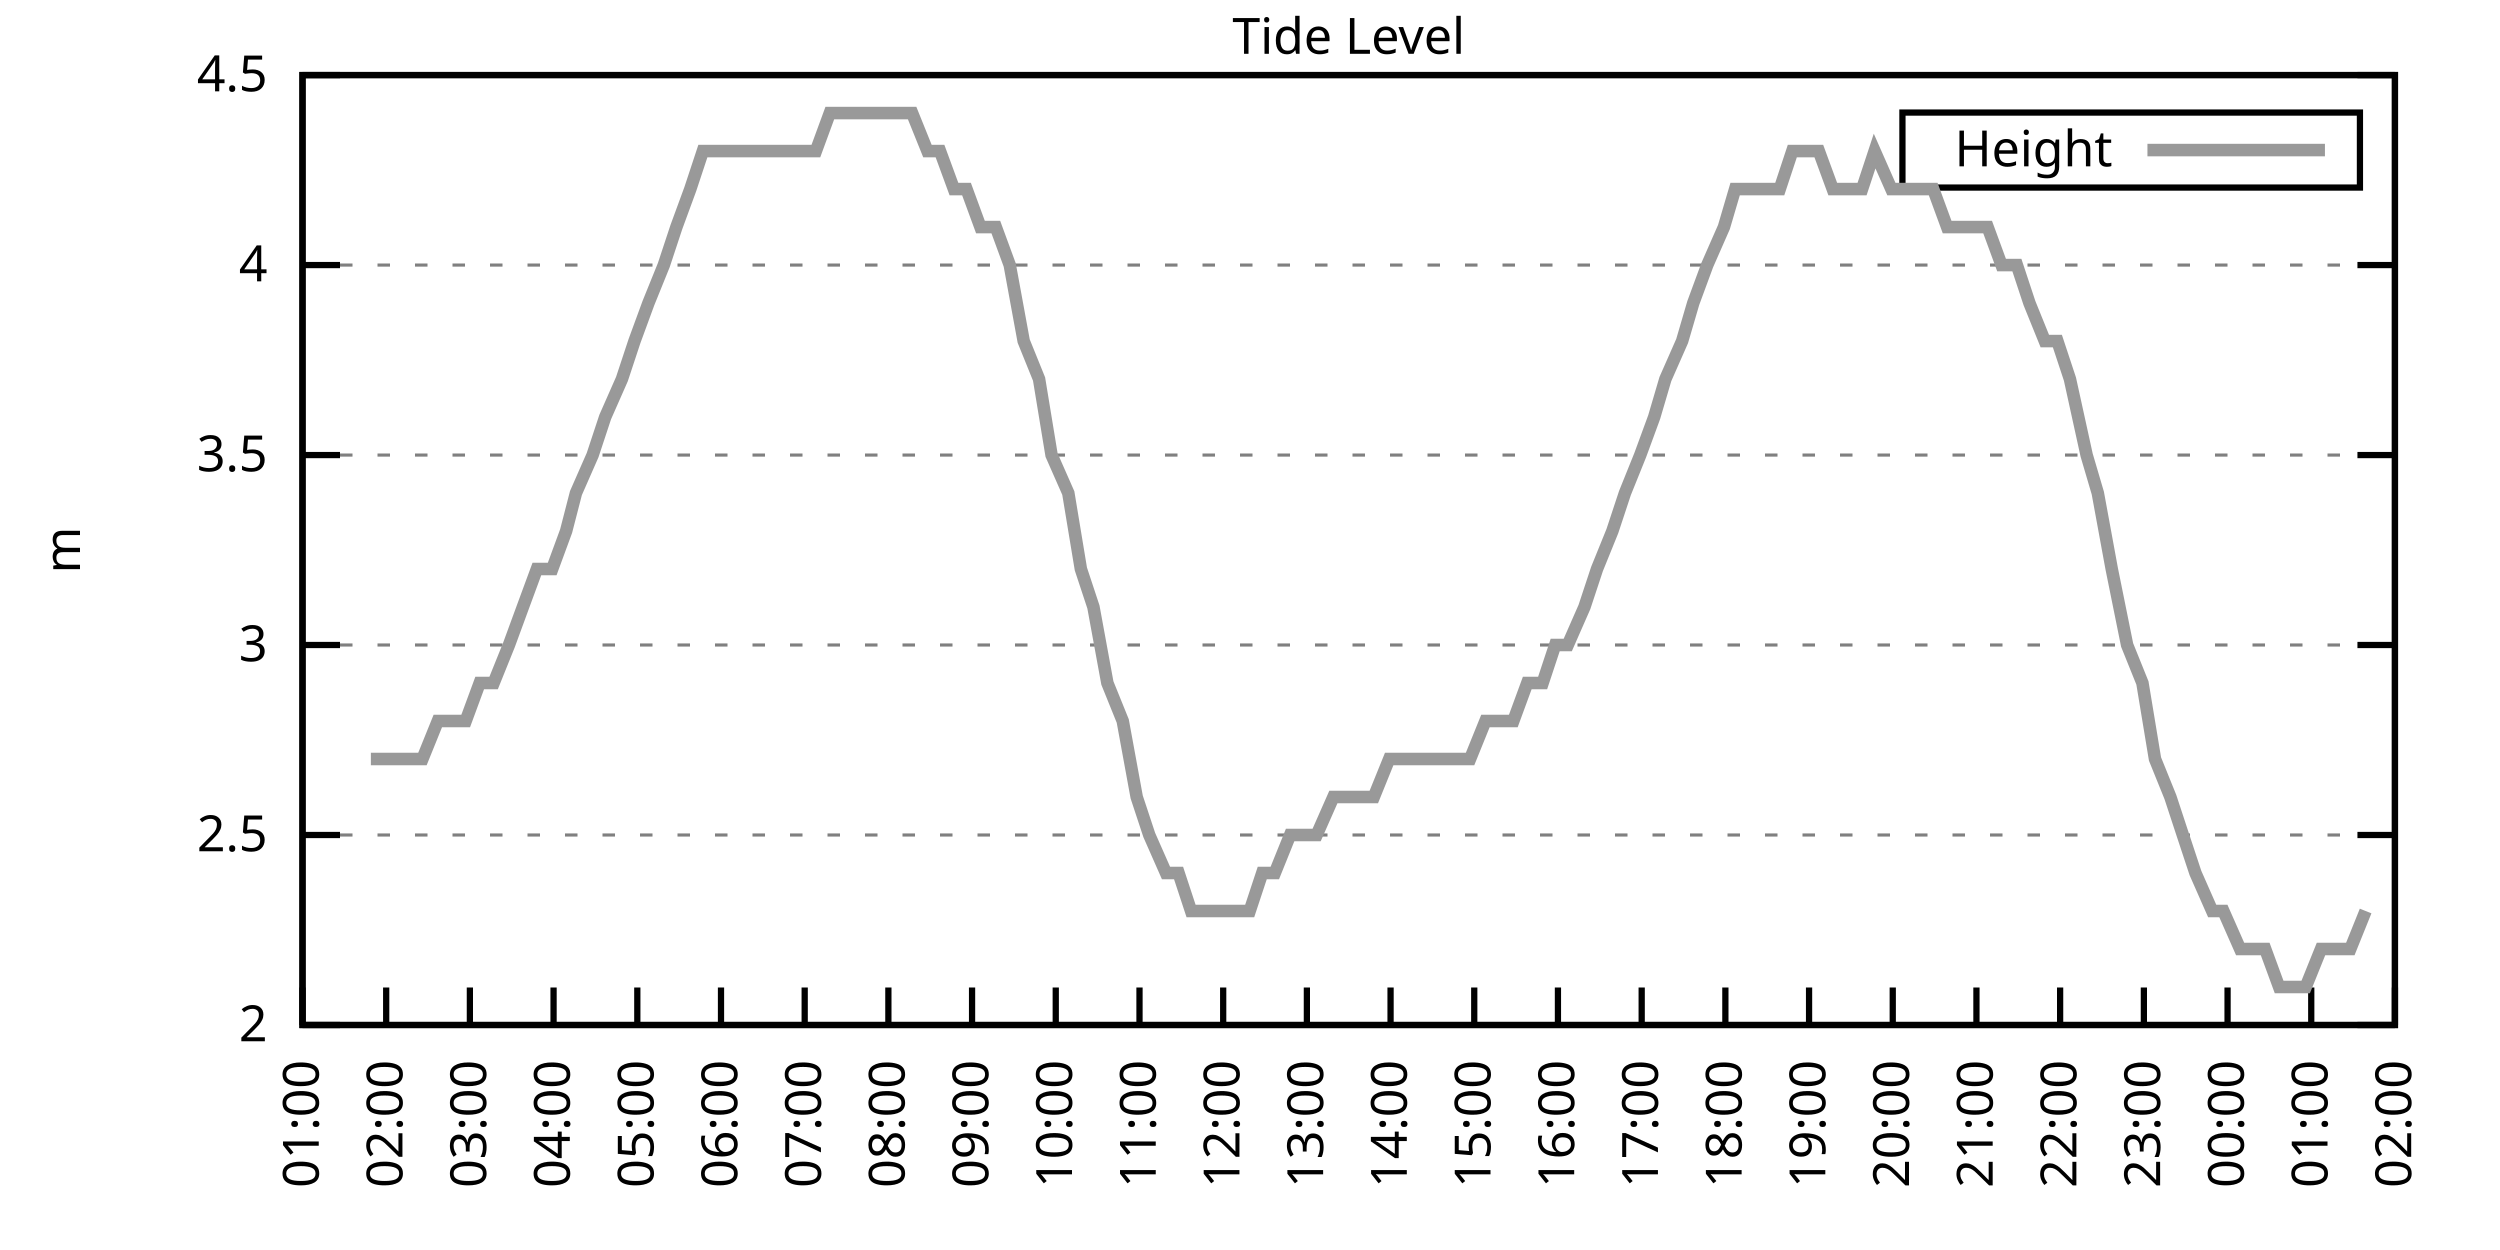
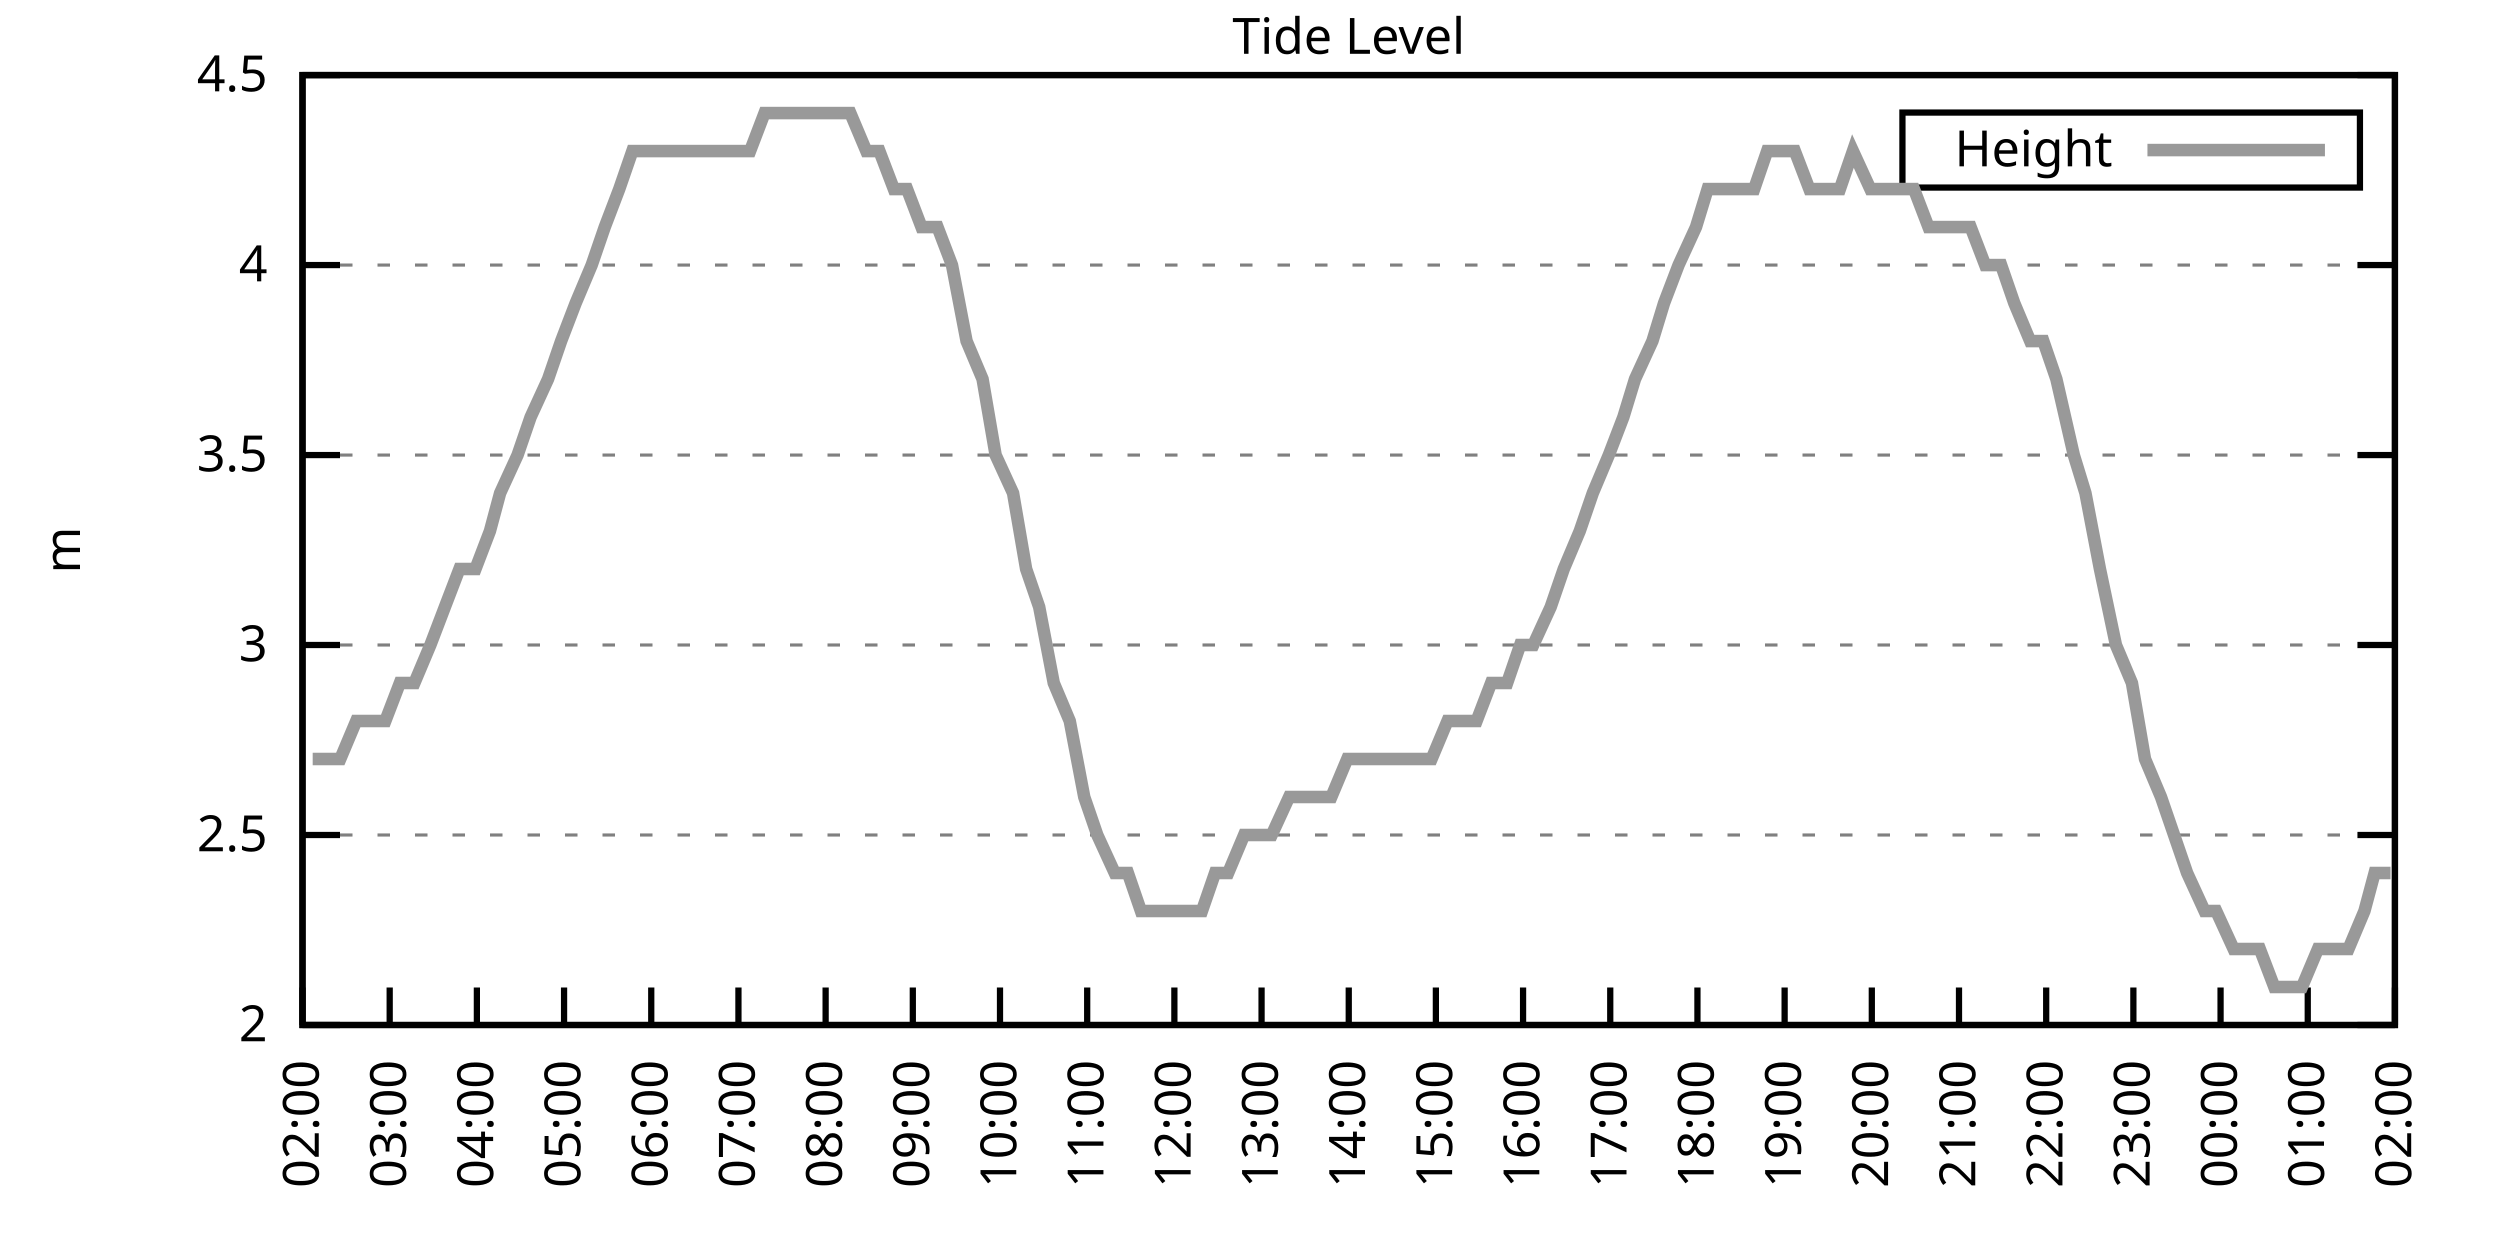
<svg xmlns="http://www.w3.org/2000/svg" xmlns:xlink="http://www.w3.org/1999/xlink" width="400" height="200" viewBox="0 0 400 200">
  <g id="gnuplot_canvas">
    <rect x="0" y="0" width="400" height="200" fill="none" />
    <defs>
      <circle id="gpDot" r="0.5" stroke-width="0.5" stroke="currentColor" />
      <path id="gpPt0" stroke-width="0.333" stroke="currentColor" d="M-1,0 h2 M0,-1 v2" />
      <path id="gpPt1" stroke-width="0.333" stroke="currentColor" d="M-1,-1 L1,1 M1,-1 L-1,1" />
      <path id="gpPt2" stroke-width="0.333" stroke="currentColor" d="M-1,0 L1,0 M0,-1 L0,1 M-1,-1 L1,1 M-1,1 L1,-1" />
      <rect id="gpPt3" stroke-width="0.333" stroke="currentColor" x="-1" y="-1" width="2" height="2" />
      <rect id="gpPt4" stroke-width="0.333" stroke="currentColor" fill="currentColor" x="-1" y="-1" width="2" height="2" />
      <circle id="gpPt5" stroke-width="0.333" stroke="currentColor" cx="0" cy="0" r="1" />
      <use xlink:href="#gpPt5" id="gpPt6" fill="currentColor" stroke="none" />
      <path id="gpPt7" stroke-width="0.333" stroke="currentColor" d="M0,-1.33 L-1.33,0.67 L1.33,0.67 z" />
      <use xlink:href="#gpPt7" id="gpPt8" fill="currentColor" stroke="none" />
      <use xlink:href="#gpPt7" id="gpPt9" stroke="currentColor" transform="rotate(180)" />
      <use xlink:href="#gpPt9" id="gpPt10" fill="currentColor" stroke="none" />
      <use xlink:href="#gpPt3" id="gpPt11" stroke="currentColor" transform="rotate(45)" />
      <use xlink:href="#gpPt11" id="gpPt12" fill="currentColor" stroke="none" />
      <path id="gpPt13" stroke-width="0.333" stroke="currentColor" d="M0,1.330 L1.265,0.411 L0.782,-1.067 L-0.782,-1.076 L-1.265,0.411 z" />
      <use xlink:href="#gpPt13" id="gpPt14" fill="currentColor" stroke="none" />
      <filter id="textbox" filterUnits="objectBoundingBox" x="0" y="0" height="1" width="1">
        <feFlood flood-color="white" flood-opacity="1" result="bgnd" />
        <feComposite in="SourceGraphic" in2="bgnd" operator="atop" />
      </filter>
      <filter id="greybox" filterUnits="objectBoundingBox" x="0" y="0" height="1" width="1">
        <feFlood flood-color="lightgrey" flood-opacity="1" result="grey" />
        <feComposite in="SourceGraphic" in2="grey" operator="atop" />
      </filter>
    </defs>
    <g fill="none" color="white" stroke="currentColor" stroke-width="1.00" stroke-linecap="butt" stroke-linejoin="miter">
</g>
    <g fill="none" color="black" stroke="currentColor" stroke-width="1.00" stroke-linecap="butt" stroke-linejoin="miter">
      <g stroke="none" shape-rendering="crispEdges">
        <polygon fill="rgb(255, 255, 255)" points="48.40,164.00 383.18,164.00 383.18,12.02 48.40,12.02 " />
      </g>
    </g>
    <g fill="none" color="black" stroke="currentColor" stroke-width="1.00" stroke-linecap="butt" stroke-linejoin="miter">
</g>
    <g fill="none" color="black" stroke="black" stroke-width="0.50" stroke-linecap="butt" stroke-linejoin="miter">
</g>
    <g fill="none" color="gray" stroke="currentColor" stroke-width="0.50" stroke-linecap="butt" stroke-linejoin="miter">
      <path stroke="gray" stroke-dasharray="2,4" class="gridline" d="M48.40,164.00 L383.19,164.00  " />
    </g>
    <g fill="none" color="gray" stroke="gray" stroke-width="1.00" stroke-linecap="butt" stroke-linejoin="miter">
</g>
    <g fill="none" color="black" stroke="currentColor" stroke-width="1.00" stroke-linecap="butt" stroke-linejoin="miter">
      <path stroke="black" d="M48.40,164.00 L54.40,164.00 M383.19,164.00 L377.19,164.00  " />
      <g transform="translate(42.80,166.60)" stroke="none" fill="black" font-family="Sans" font-size="8.00" text-anchor="end">
        <text>
          <tspan font-family="Sans"> 2</tspan>
        </text>
      </g>
    </g>
    <g fill="none" color="black" stroke="currentColor" stroke-width="1.00" stroke-linecap="butt" stroke-linejoin="miter">
</g>
    <g fill="none" color="black" stroke="black" stroke-width="0.50" stroke-linecap="butt" stroke-linejoin="miter">
</g>
    <g fill="none" color="gray" stroke="currentColor" stroke-width="0.50" stroke-linecap="butt" stroke-linejoin="miter">
      <path stroke="gray" stroke-dasharray="2,4" class="gridline" d="M48.40,133.60 L383.19,133.60  " />
    </g>
    <g fill="none" color="gray" stroke="gray" stroke-width="1.00" stroke-linecap="butt" stroke-linejoin="miter">
</g>
    <g fill="none" color="black" stroke="currentColor" stroke-width="1.00" stroke-linecap="butt" stroke-linejoin="miter">
      <path stroke="black" d="M48.40,133.60 L54.40,133.60 M383.19,133.60 L377.19,133.60  " />
      <g transform="translate(42.80,136.20)" stroke="none" fill="black" font-family="Sans" font-size="8.00" text-anchor="end">
        <text>
          <tspan font-family="Sans"> 2.5</tspan>
        </text>
      </g>
    </g>
    <g fill="none" color="black" stroke="currentColor" stroke-width="1.00" stroke-linecap="butt" stroke-linejoin="miter">
</g>
    <g fill="none" color="black" stroke="black" stroke-width="0.50" stroke-linecap="butt" stroke-linejoin="miter">
</g>
    <g fill="none" color="gray" stroke="currentColor" stroke-width="0.50" stroke-linecap="butt" stroke-linejoin="miter">
      <path stroke="gray" stroke-dasharray="2,4" class="gridline" d="M48.40,103.20 L383.19,103.20  " />
    </g>
    <g fill="none" color="gray" stroke="gray" stroke-width="1.00" stroke-linecap="butt" stroke-linejoin="miter">
</g>
    <g fill="none" color="black" stroke="currentColor" stroke-width="1.00" stroke-linecap="butt" stroke-linejoin="miter">
      <path stroke="black" d="M48.40,103.20 L54.40,103.20 M383.19,103.20 L377.19,103.20  " />
      <g transform="translate(42.80,105.80)" stroke="none" fill="black" font-family="Sans" font-size="8.00" text-anchor="end">
        <text>
          <tspan font-family="Sans"> 3</tspan>
        </text>
      </g>
    </g>
    <g fill="none" color="black" stroke="currentColor" stroke-width="1.00" stroke-linecap="butt" stroke-linejoin="miter">
</g>
    <g fill="none" color="black" stroke="black" stroke-width="0.50" stroke-linecap="butt" stroke-linejoin="miter">
</g>
    <g fill="none" color="gray" stroke="currentColor" stroke-width="0.50" stroke-linecap="butt" stroke-linejoin="miter">
      <path stroke="gray" stroke-dasharray="2,4" class="gridline" d="M48.40,72.81 L383.19,72.81  " />
    </g>
    <g fill="none" color="gray" stroke="gray" stroke-width="1.00" stroke-linecap="butt" stroke-linejoin="miter">
</g>
    <g fill="none" color="black" stroke="currentColor" stroke-width="1.00" stroke-linecap="butt" stroke-linejoin="miter">
      <path stroke="black" d="M48.40,72.81 L54.40,72.81 M383.19,72.81 L377.19,72.81  " />
      <g transform="translate(42.80,75.41)" stroke="none" fill="black" font-family="Sans" font-size="8.00" text-anchor="end">
        <text>
          <tspan font-family="Sans"> 3.5</tspan>
        </text>
      </g>
    </g>
    <g fill="none" color="black" stroke="currentColor" stroke-width="1.00" stroke-linecap="butt" stroke-linejoin="miter">
</g>
    <g fill="none" color="black" stroke="black" stroke-width="0.50" stroke-linecap="butt" stroke-linejoin="miter">
</g>
    <g fill="none" color="gray" stroke="currentColor" stroke-width="0.50" stroke-linecap="butt" stroke-linejoin="miter">
      <path stroke="gray" stroke-dasharray="2,4" class="gridline" d="M48.40,42.41 L383.19,42.41  " />
    </g>
    <g fill="none" color="gray" stroke="gray" stroke-width="1.00" stroke-linecap="butt" stroke-linejoin="miter">
</g>
    <g fill="none" color="black" stroke="currentColor" stroke-width="1.00" stroke-linecap="butt" stroke-linejoin="miter">
      <path stroke="black" d="M48.40,42.41 L54.40,42.41 M383.19,42.41 L377.19,42.41  " />
      <g transform="translate(42.80,45.01)" stroke="none" fill="black" font-family="Sans" font-size="8.00" text-anchor="end">
        <text>
          <tspan font-family="Sans"> 4</tspan>
        </text>
      </g>
    </g>
    <g fill="none" color="black" stroke="currentColor" stroke-width="1.00" stroke-linecap="butt" stroke-linejoin="miter">
</g>
    <g fill="none" color="black" stroke="black" stroke-width="0.50" stroke-linecap="butt" stroke-linejoin="miter">
</g>
    <g fill="none" color="gray" stroke="currentColor" stroke-width="0.50" stroke-linecap="butt" stroke-linejoin="miter">
      <path stroke="gray" stroke-dasharray="2,4" class="gridline" d="M48.40,12.01 L383.19,12.01  " />
    </g>
    <g fill="none" color="gray" stroke="gray" stroke-width="1.00" stroke-linecap="butt" stroke-linejoin="miter">
</g>
    <g fill="none" color="black" stroke="currentColor" stroke-width="1.00" stroke-linecap="butt" stroke-linejoin="miter">
      <path stroke="black" d="M48.40,12.01 L54.40,12.01 M383.19,12.01 L377.19,12.01  " />
      <g transform="translate(42.80,14.61)" stroke="none" fill="black" font-family="Sans" font-size="8.00" text-anchor="end">
        <text>
          <tspan font-family="Sans"> 4.5</tspan>
        </text>
      </g>
    </g>
    <g fill="none" color="black" stroke="currentColor" stroke-width="1.00" stroke-linecap="butt" stroke-linejoin="miter">
      <path stroke="black" d="M48.40,164.00 L48.40,158.00  " />
      <g transform="translate(51.00,169.60) rotate(270.00)" stroke="none" fill="black" font-family="Sans" font-size="8.00" text-anchor="end">
        <text>
-           <tspan font-family="Sans">01:00</tspan>
-         </text>
-       </g>
-     </g>
-     <g fill="none" color="black" stroke="currentColor" stroke-width="1.00" stroke-linecap="butt" stroke-linejoin="miter">
-       <path stroke="black" d="M61.79,164.00 L61.79,158.00  " />
-       <g transform="translate(64.39,169.60) rotate(270.00)" stroke="none" fill="black" font-family="Sans" font-size="8.00" text-anchor="end">
-         <text>
          <tspan font-family="Sans">02:00</tspan>
        </text>
      </g>
    </g>
    <g fill="none" color="black" stroke="currentColor" stroke-width="1.00" stroke-linecap="butt" stroke-linejoin="miter">
-       <path stroke="black" d="M75.18,164.00 L75.18,158.00  " />
-       <g transform="translate(77.78,169.60) rotate(270.00)" stroke="none" fill="black" font-family="Sans" font-size="8.00" text-anchor="end">
+       <path stroke="black" d="M62.35,164.00 L62.35,158.00  " />
+       <g transform="translate(64.95,169.60) rotate(270.00)" stroke="none" fill="black" font-family="Sans" font-size="8.00" text-anchor="end">
        <text>
          <tspan font-family="Sans">03:00</tspan>
        </text>
      </g>
    </g>
    <g fill="none" color="black" stroke="currentColor" stroke-width="1.00" stroke-linecap="butt" stroke-linejoin="miter">
-       <path stroke="black" d="M88.57,164.00 L88.57,158.00  " />
-       <g transform="translate(91.17,169.60) rotate(270.00)" stroke="none" fill="black" font-family="Sans" font-size="8.00" text-anchor="end">
+       <path stroke="black" d="M76.30,164.00 L76.30,158.00  " />
+       <g transform="translate(78.90,169.60) rotate(270.00)" stroke="none" fill="black" font-family="Sans" font-size="8.00" text-anchor="end">
        <text>
          <tspan font-family="Sans">04:00</tspan>
        </text>
      </g>
    </g>
    <g fill="none" color="black" stroke="currentColor" stroke-width="1.00" stroke-linecap="butt" stroke-linejoin="miter">
-       <path stroke="black" d="M101.97,164.00 L101.97,158.00  " />
-       <g transform="translate(104.57,169.60) rotate(270.00)" stroke="none" fill="black" font-family="Sans" font-size="8.00" text-anchor="end">
+       <path stroke="black" d="M90.25,164.00 L90.25,158.00  " />
+       <g transform="translate(92.85,169.60) rotate(270.00)" stroke="none" fill="black" font-family="Sans" font-size="8.00" text-anchor="end">
        <text>
          <tspan font-family="Sans">05:00</tspan>
        </text>
      </g>
    </g>
    <g fill="none" color="black" stroke="currentColor" stroke-width="1.00" stroke-linecap="butt" stroke-linejoin="miter">
-       <path stroke="black" d="M115.36,164.00 L115.36,158.00  " />
-       <g transform="translate(117.96,169.60) rotate(270.00)" stroke="none" fill="black" font-family="Sans" font-size="8.00" text-anchor="end">
+       <path stroke="black" d="M104.20,164.00 L104.20,158.00  " />
+       <g transform="translate(106.80,169.60) rotate(270.00)" stroke="none" fill="black" font-family="Sans" font-size="8.00" text-anchor="end">
        <text>
          <tspan font-family="Sans">06:00</tspan>
        </text>
      </g>
    </g>
    <g fill="none" color="black" stroke="currentColor" stroke-width="1.00" stroke-linecap="butt" stroke-linejoin="miter">
-       <path stroke="black" d="M128.75,164.00 L128.75,158.00  " />
-       <g transform="translate(131.35,169.60) rotate(270.00)" stroke="none" fill="black" font-family="Sans" font-size="8.00" text-anchor="end">
+       <path stroke="black" d="M118.15,164.00 L118.15,158.00  " />
+       <g transform="translate(120.75,169.60) rotate(270.00)" stroke="none" fill="black" font-family="Sans" font-size="8.00" text-anchor="end">
        <text>
          <tspan font-family="Sans">07:00</tspan>
        </text>
      </g>
    </g>
    <g fill="none" color="black" stroke="currentColor" stroke-width="1.00" stroke-linecap="butt" stroke-linejoin="miter">
-       <path stroke="black" d="M142.14,164.00 L142.14,158.00  " />
-       <g transform="translate(144.74,169.60) rotate(270.00)" stroke="none" fill="black" font-family="Sans" font-size="8.00" text-anchor="end">
+       <path stroke="black" d="M132.10,164.00 L132.10,158.00  " />
+       <g transform="translate(134.70,169.60) rotate(270.00)" stroke="none" fill="black" font-family="Sans" font-size="8.00" text-anchor="end">
        <text>
          <tspan font-family="Sans">08:00</tspan>
        </text>
      </g>
    </g>
    <g fill="none" color="black" stroke="currentColor" stroke-width="1.00" stroke-linecap="butt" stroke-linejoin="miter">
-       <path stroke="black" d="M155.53,164.00 L155.53,158.00  " />
-       <g transform="translate(158.13,169.60) rotate(270.00)" stroke="none" fill="black" font-family="Sans" font-size="8.00" text-anchor="end">
+       <path stroke="black" d="M146.05,164.00 L146.05,158.00  " />
+       <g transform="translate(148.65,169.60) rotate(270.00)" stroke="none" fill="black" font-family="Sans" font-size="8.00" text-anchor="end">
        <text>
          <tspan font-family="Sans">09:00</tspan>
        </text>
      </g>
    </g>
    <g fill="none" color="black" stroke="currentColor" stroke-width="1.00" stroke-linecap="butt" stroke-linejoin="miter">
-       <path stroke="black" d="M168.92,164.00 L168.92,158.00  " />
-       <g transform="translate(171.52,169.60) rotate(270.00)" stroke="none" fill="black" font-family="Sans" font-size="8.00" text-anchor="end">
+       <path stroke="black" d="M160.00,164.00 L160.00,158.00  " />
+       <g transform="translate(162.60,169.60) rotate(270.00)" stroke="none" fill="black" font-family="Sans" font-size="8.00" text-anchor="end">
        <text>
          <tspan font-family="Sans">10:00</tspan>
        </text>
      </g>
    </g>
    <g fill="none" color="black" stroke="currentColor" stroke-width="1.00" stroke-linecap="butt" stroke-linejoin="miter">
-       <path stroke="black" d="M182.32,164.00 L182.32,158.00  " />
-       <g transform="translate(184.92,169.60) rotate(270.00)" stroke="none" fill="black" font-family="Sans" font-size="8.00" text-anchor="end">
+       <path stroke="black" d="M173.95,164.00 L173.95,158.00  " />
+       <g transform="translate(176.55,169.60) rotate(270.00)" stroke="none" fill="black" font-family="Sans" font-size="8.00" text-anchor="end">
        <text>
          <tspan font-family="Sans">11:00</tspan>
        </text>
      </g>
    </g>
    <g fill="none" color="black" stroke="currentColor" stroke-width="1.00" stroke-linecap="butt" stroke-linejoin="miter">
-       <path stroke="black" d="M195.71,164.00 L195.71,158.00  " />
-       <g transform="translate(198.31,169.60) rotate(270.00)" stroke="none" fill="black" font-family="Sans" font-size="8.00" text-anchor="end">
+       <path stroke="black" d="M187.90,164.00 L187.90,158.00  " />
+       <g transform="translate(190.50,169.60) rotate(270.00)" stroke="none" fill="black" font-family="Sans" font-size="8.00" text-anchor="end">
        <text>
          <tspan font-family="Sans">12:00</tspan>
        </text>
      </g>
    </g>
    <g fill="none" color="black" stroke="currentColor" stroke-width="1.00" stroke-linecap="butt" stroke-linejoin="miter">
-       <path stroke="black" d="M209.10,164.00 L209.10,158.00  " />
-       <g transform="translate(211.70,169.60) rotate(270.00)" stroke="none" fill="black" font-family="Sans" font-size="8.00" text-anchor="end">
+       <path stroke="black" d="M201.85,164.00 L201.85,158.00  " />
+       <g transform="translate(204.45,169.60) rotate(270.00)" stroke="none" fill="black" font-family="Sans" font-size="8.00" text-anchor="end">
        <text>
          <tspan font-family="Sans">13:00</tspan>
        </text>
      </g>
    </g>
    <g fill="none" color="black" stroke="currentColor" stroke-width="1.00" stroke-linecap="butt" stroke-linejoin="miter">
-       <path stroke="black" d="M222.49,164.00 L222.49,158.00  " />
-       <g transform="translate(225.09,169.60) rotate(270.00)" stroke="none" fill="black" font-family="Sans" font-size="8.00" text-anchor="end">
+       <path stroke="black" d="M215.80,164.00 L215.80,158.00  " />
+       <g transform="translate(218.40,169.60) rotate(270.00)" stroke="none" fill="black" font-family="Sans" font-size="8.00" text-anchor="end">
        <text>
          <tspan font-family="Sans">14:00</tspan>
        </text>
      </g>
    </g>
    <g fill="none" color="black" stroke="currentColor" stroke-width="1.00" stroke-linecap="butt" stroke-linejoin="miter">
-       <path stroke="black" d="M235.88,164.00 L235.88,158.00  " />
-       <g transform="translate(238.48,169.60) rotate(270.00)" stroke="none" fill="black" font-family="Sans" font-size="8.00" text-anchor="end">
+       <path stroke="black" d="M229.74,164.00 L229.74,158.00  " />
+       <g transform="translate(232.34,169.60) rotate(270.00)" stroke="none" fill="black" font-family="Sans" font-size="8.00" text-anchor="end">
        <text>
          <tspan font-family="Sans">15:00</tspan>
        </text>
      </g>
    </g>
    <g fill="none" color="black" stroke="currentColor" stroke-width="1.00" stroke-linecap="butt" stroke-linejoin="miter">
-       <path stroke="black" d="M249.27,164.00 L249.27,158.00  " />
-       <g transform="translate(251.87,169.60) rotate(270.00)" stroke="none" fill="black" font-family="Sans" font-size="8.00" text-anchor="end">
+       <path stroke="black" d="M243.69,164.00 L243.69,158.00  " />
+       <g transform="translate(246.29,169.60) rotate(270.00)" stroke="none" fill="black" font-family="Sans" font-size="8.00" text-anchor="end">
        <text>
          <tspan font-family="Sans">16:00</tspan>
        </text>
      </g>
    </g>
    <g fill="none" color="black" stroke="currentColor" stroke-width="1.00" stroke-linecap="butt" stroke-linejoin="miter">
-       <path stroke="black" d="M262.67,164.00 L262.67,158.00  " />
-       <g transform="translate(265.27,169.60) rotate(270.00)" stroke="none" fill="black" font-family="Sans" font-size="8.00" text-anchor="end">
+       <path stroke="black" d="M257.64,164.00 L257.64,158.00  " />
+       <g transform="translate(260.24,169.60) rotate(270.00)" stroke="none" fill="black" font-family="Sans" font-size="8.00" text-anchor="end">
        <text>
          <tspan font-family="Sans">17:00</tspan>
        </text>
      </g>
    </g>
    <g fill="none" color="black" stroke="currentColor" stroke-width="1.00" stroke-linecap="butt" stroke-linejoin="miter">
-       <path stroke="black" d="M276.06,164.00 L276.06,158.00  " />
-       <g transform="translate(278.66,169.60) rotate(270.00)" stroke="none" fill="black" font-family="Sans" font-size="8.00" text-anchor="end">
+       <path stroke="black" d="M271.59,164.00 L271.59,158.00  " />
+       <g transform="translate(274.19,169.60) rotate(270.00)" stroke="none" fill="black" font-family="Sans" font-size="8.00" text-anchor="end">
        <text>
          <tspan font-family="Sans">18:00</tspan>
        </text>
      </g>
    </g>
    <g fill="none" color="black" stroke="currentColor" stroke-width="1.00" stroke-linecap="butt" stroke-linejoin="miter">
-       <path stroke="black" d="M289.45,164.00 L289.45,158.00  " />
-       <g transform="translate(292.05,169.60) rotate(270.00)" stroke="none" fill="black" font-family="Sans" font-size="8.00" text-anchor="end">
+       <path stroke="black" d="M285.54,164.00 L285.54,158.00  " />
+       <g transform="translate(288.14,169.60) rotate(270.00)" stroke="none" fill="black" font-family="Sans" font-size="8.00" text-anchor="end">
        <text>
          <tspan font-family="Sans">19:00</tspan>
        </text>
      </g>
    </g>
    <g fill="none" color="black" stroke="currentColor" stroke-width="1.00" stroke-linecap="butt" stroke-linejoin="miter">
-       <path stroke="black" d="M302.84,164.00 L302.84,158.00  " />
-       <g transform="translate(305.44,169.60) rotate(270.00)" stroke="none" fill="black" font-family="Sans" font-size="8.00" text-anchor="end">
+       <path stroke="black" d="M299.49,164.00 L299.49,158.00  " />
+       <g transform="translate(302.09,169.60) rotate(270.00)" stroke="none" fill="black" font-family="Sans" font-size="8.00" text-anchor="end">
        <text>
          <tspan font-family="Sans">20:00</tspan>
        </text>
      </g>
    </g>
    <g fill="none" color="black" stroke="currentColor" stroke-width="1.00" stroke-linecap="butt" stroke-linejoin="miter">
-       <path stroke="black" d="M316.23,164.00 L316.23,158.00  " />
-       <g transform="translate(318.83,169.60) rotate(270.00)" stroke="none" fill="black" font-family="Sans" font-size="8.00" text-anchor="end">
+       <path stroke="black" d="M313.44,164.00 L313.44,158.00  " />
+       <g transform="translate(316.04,169.60) rotate(270.00)" stroke="none" fill="black" font-family="Sans" font-size="8.00" text-anchor="end">
        <text>
          <tspan font-family="Sans">21:00</tspan>
        </text>
      </g>
    </g>
    <g fill="none" color="black" stroke="currentColor" stroke-width="1.00" stroke-linecap="butt" stroke-linejoin="miter">
-       <path stroke="black" d="M329.62,164.00 L329.62,158.00  " />
-       <g transform="translate(332.22,169.60) rotate(270.00)" stroke="none" fill="black" font-family="Sans" font-size="8.00" text-anchor="end">
+       <path stroke="black" d="M327.39,164.00 L327.39,158.00  " />
+       <g transform="translate(329.99,169.60) rotate(270.00)" stroke="none" fill="black" font-family="Sans" font-size="8.00" text-anchor="end">
        <text>
          <tspan font-family="Sans">22:00</tspan>
        </text>
      </g>
    </g>
    <g fill="none" color="black" stroke="currentColor" stroke-width="1.00" stroke-linecap="butt" stroke-linejoin="miter">
-       <path stroke="black" d="M343.02,164.00 L343.02,158.00  " />
-       <g transform="translate(345.62,169.60) rotate(270.00)" stroke="none" fill="black" font-family="Sans" font-size="8.00" text-anchor="end">
+       <path stroke="black" d="M341.34,164.00 L341.34,158.00  " />
+       <g transform="translate(343.94,169.60) rotate(270.00)" stroke="none" fill="black" font-family="Sans" font-size="8.00" text-anchor="end">
        <text>
          <tspan font-family="Sans">23:00</tspan>
        </text>
      </g>
    </g>
    <g fill="none" color="black" stroke="currentColor" stroke-width="1.00" stroke-linecap="butt" stroke-linejoin="miter">
-       <path stroke="black" d="M356.41,164.00 L356.41,158.00  " />
-       <g transform="translate(359.01,169.60) rotate(270.00)" stroke="none" fill="black" font-family="Sans" font-size="8.00" text-anchor="end">
+       <path stroke="black" d="M355.29,164.00 L355.29,158.00  " />
+       <g transform="translate(357.89,169.60) rotate(270.00)" stroke="none" fill="black" font-family="Sans" font-size="8.00" text-anchor="end">
        <text>
          <tspan font-family="Sans">00:00</tspan>
        </text>
      </g>
    </g>
    <g fill="none" color="black" stroke="currentColor" stroke-width="1.00" stroke-linecap="butt" stroke-linejoin="miter">
-       <path stroke="black" d="M369.80,164.00 L369.80,158.00  " />
-       <g transform="translate(372.40,169.60) rotate(270.00)" stroke="none" fill="black" font-family="Sans" font-size="8.00" text-anchor="end">
+       <path stroke="black" d="M369.24,164.00 L369.24,158.00  " />
+       <g transform="translate(371.84,169.60) rotate(270.00)" stroke="none" fill="black" font-family="Sans" font-size="8.00" text-anchor="end">
        <text>
          <tspan font-family="Sans">01:00</tspan>
        </text>
      </g>
    </g>
    <g fill="none" color="black" stroke="currentColor" stroke-width="1.00" stroke-linecap="butt" stroke-linejoin="miter">
      <path stroke="black" d="M383.19,164.00 L383.19,158.00  " />
      <g transform="translate(385.79,169.60) rotate(270.00)" stroke="none" fill="black" font-family="Sans" font-size="8.00" text-anchor="end">
        <text>
          <tspan font-family="Sans">02:00</tspan>
        </text>
      </g>
    </g>
    <g fill="none" color="black" stroke="currentColor" stroke-width="1.00" stroke-linecap="butt" stroke-linejoin="miter">
</g>
    <g fill="none" color="black" stroke="currentColor" stroke-width="1.00" stroke-linecap="butt" stroke-linejoin="miter">
      <path stroke="black" d="M48.40,12.01 L48.40,164.00 L383.19,164.00 L383.19,12.01 L48.40,12.01 Z  " />
    </g>
    <g fill="none" color="black" stroke="currentColor" stroke-width="1.00" stroke-linecap="butt" stroke-linejoin="miter">
</g>
    <g fill="none" color="black" stroke="currentColor" stroke-width="1.00" stroke-linecap="butt" stroke-linejoin="miter">
      <path stroke="black" d="M304.39,30.01 L304.39,18.01 L377.59,18.01 L377.59,30.01 L304.39,30.01 Z  " />
    </g>
    <g id="Tide_level_plot_1">
      <g fill="none" color="white" stroke="black" stroke-width="2.00" stroke-linecap="butt" stroke-linejoin="miter">
</g>
      <g fill="none" color="black" stroke="currentColor" stroke-width="2.00" stroke-linecap="butt" stroke-linejoin="miter">
        <g transform="translate(337.99,26.61)" stroke="none" fill="black" font-family="Sans" font-size="8.00" text-anchor="end">
          <text>
            <tspan font-family="Sans">Height</tspan>
          </text>
        </g>
      </g>
      <g fill="none" color="black" stroke="currentColor" stroke-width="2.00" stroke-linecap="butt" stroke-linejoin="miter">
-         <path stroke="rgb(153, 153, 153)" d="M343.59,24.01 L371.99,24.01 M59.34,121.44 L61.35,121.44 L63.35,121.44 L66.03,121.44 L67.59,121.44 L70.05,115.36   L72.50,115.36 L74.51,115.36 L76.75,109.28 L78.98,109.28 L81.43,103.20 L83.66,97.12 L85.90,91.04 L88.35,91.04   L90.58,84.97 L92.15,78.89 L94.82,72.81 L96.83,66.73 L99.51,60.65 L101.52,54.57 L103.75,48.49 L106.21,42.41   L108.22,36.33 L110.45,30.25 L112.46,24.17 L115.13,24.17 L117.37,24.17 L118.93,24.17 L121.83,24.17 L123.84,24.17   L126.29,24.17 L128.53,24.17 L130.54,24.17 L132.77,18.09 L135.00,18.09 L137.01,18.09 L139.46,18.09 L141.69,18.09   L143.70,18.09 L145.94,18.09 L148.39,24.17 L150.40,24.17 L152.63,30.25 L154.64,30.25 L156.87,36.33 L159.33,36.33   L161.56,42.41 L163.79,54.57 L166.25,60.65 L168.25,72.81 L170.93,78.89 L172.94,91.04 L174.95,97.12 L177.18,109.28   L179.64,115.36 L181.87,127.52 L183.88,133.60 L186.56,139.68 L188.57,139.68 L190.57,145.76 L192.81,145.76 L195.48,145.76   L197.27,145.76 L199.95,145.76 L201.96,139.68 L203.97,139.68 L206.42,133.60 L208.43,133.60 L210.66,133.60 L213.34,127.52   L215.35,127.52 L217.80,127.52 L219.81,127.52 L222.27,121.44 L224.50,121.44 L226.73,121.44 L228.96,121.44 L231.20,121.44   L233.20,121.44 L235.21,121.44 L237.67,115.36 L239.68,115.36 L242.13,115.36 L244.36,109.28 L246.82,109.28 L248.83,103.20   L250.84,103.20 L253.51,97.12 L255.52,91.04 L257.98,84.97 L259.99,78.89 L262.44,72.81 L264.67,66.73 L266.46,60.65   L269.14,54.57 L270.92,48.49 L273.16,42.41 L275.83,36.33 L277.62,30.25 L280.30,30.25 L282.31,30.25 L284.76,30.25   L286.77,24.17 L289.00,24.17 L291.01,24.17 L293.24,30.25 L295.92,30.25 L297.93,30.25 L299.94,24.17 L302.62,30.25   L304.18,30.25 L306.63,30.25 L309.31,30.25 L311.54,36.33 L313.78,36.33 L315.79,36.33 L318.02,36.33 L320.25,42.41   L322.70,42.41 L324.71,48.49 L327.17,54.57 L329.18,54.57 L331.19,60.65 L333.86,72.81 L335.65,78.89 L337.88,91.04   L340.34,103.20 L342.79,109.28 L344.80,121.44 L347.26,127.52 L349.26,133.60 L351.27,139.68 L353.95,145.76 L355.74,145.76   L358.42,151.84 L360.42,151.84 L362.43,151.84 L364.66,157.92 L367.34,157.92 L368.91,157.92 L371.36,151.84 L373.82,151.84   L376.05,151.84 L378.50,145.76  " />
+         <path stroke="rgb(153, 153, 153)" d="M343.59,24.01 L371.99,24.01 M50.03,121.44 L52.82,121.44 L54.44,121.44 L57.00,115.36 L59.56,115.36 L61.65,115.36   L63.98,109.28 L66.30,109.28 L68.86,103.20 L71.18,97.12 L73.51,91.04 L76.07,91.04 L78.39,84.97 L80.02,78.89   L82.81,72.81 L84.90,66.73 L87.69,60.65 L89.78,54.57 L92.11,48.49 L94.67,42.41 L96.76,36.33 L99.08,30.25   L101.18,24.17 L103.97,24.17 L106.29,24.17 L107.92,24.17 L110.94,24.17 L113.03,24.17 L115.59,24.17 L117.92,24.17   L120.01,24.17 L122.33,18.09 L124.66,18.09 L126.75,18.09 L129.31,18.09 L131.63,18.09 L133.72,18.09 L136.05,18.09   L138.61,24.17 L140.70,24.17 L143.02,30.25 L145.12,30.25 L147.44,36.33 L150.00,36.33 L152.32,42.41 L154.65,54.57   L157.21,60.65 L159.30,72.81 L162.09,78.89 L164.18,91.04 L166.27,97.12 L168.60,109.28 L171.16,115.36 L173.48,127.52   L175.57,133.60 L178.36,139.68 L180.46,139.68 L182.55,145.76 L184.87,145.76 L187.66,145.76 L189.52,145.76 L192.31,145.76   L194.41,139.68 L196.50,139.68 L199.06,133.60 L201.15,133.60 L203.47,133.60 L206.26,127.52 L208.36,127.52 L210.91,127.52   L213.01,127.52 L215.56,121.44 L217.89,121.44 L220.21,121.44 L222.54,121.44 L224.86,121.44 L226.95,121.44 L229.05,121.44   L231.60,115.36 L233.70,115.36 L236.25,115.36 L238.58,109.28 L241.14,109.28 L243.23,103.20 L245.32,103.20 L248.11,97.12   L250.20,91.04 L252.76,84.97 L254.85,78.89 L257.41,72.81 L259.74,66.73 L261.60,60.65 L264.39,54.57 L266.25,48.49   L268.57,42.41 L271.36,36.33 L273.22,30.25 L276.01,30.25 L278.10,30.25 L280.66,30.25 L282.75,24.17 L285.08,24.17   L287.17,24.17 L289.50,30.25 L292.29,30.25 L294.38,30.25 L296.47,24.17 L299.26,30.25 L300.89,30.25 L303.44,30.25   L306.23,30.25 L308.56,36.33 L310.88,36.33 L312.98,36.33 L315.30,36.33 L317.63,42.41 L320.18,42.41 L322.28,48.49   L324.83,54.57 L326.93,54.57 L329.02,60.65 L331.81,72.81 L333.67,78.89 L335.99,91.04 L338.55,103.20 L341.11,109.28   L343.20,121.44 L345.76,127.52 L347.85,133.60 L349.94,139.68 L352.73,145.76 L354.59,145.76 L357.38,151.84 L359.48,151.84   L361.57,151.84 L363.89,157.92 L366.68,157.92 L368.31,157.92 L370.87,151.84 L373.43,151.84 L375.75,151.84 L378.31,145.76   L379.94,139.68 L382.49,139.68  " />
      </g>
    </g>
    <g fill="none" color="black" stroke="currentColor" stroke-width="2.00" stroke-linecap="butt" stroke-linejoin="miter">
</g>
    <g fill="none" color="black" stroke="black" stroke-width="1.00" stroke-linecap="butt" stroke-linejoin="miter">
</g>
    <g fill="none" color="black" stroke="currentColor" stroke-width="1.00" stroke-linecap="butt" stroke-linejoin="miter">
      <path stroke="black" d="M48.40,12.01 L48.40,164.00 L383.19,164.00 L383.19,12.01 L48.40,12.01 Z  " />
      <g transform="translate(12.80,88.01) rotate(270.00)" stroke="none" fill="black" font-family="Sans" font-size="8.00" text-anchor="middle">
        <text>
          <tspan font-family="Sans">m</tspan>
        </text>
      </g>
    </g>
    <g fill="none" color="black" stroke="currentColor" stroke-width="1.00" stroke-linecap="butt" stroke-linejoin="miter">
</g>
    <g fill="none" color="black" stroke="currentColor" stroke-width="1.00" stroke-linecap="butt" stroke-linejoin="miter">
      <g transform="translate(215.79,8.61)" stroke="none" fill="black" font-family="Sans" font-size="8.00" text-anchor="middle">
        <text>
          <tspan font-family="Sans">Tide Level</tspan>
        </text>
      </g>
    </g>
    <g fill="none" color="black" stroke="currentColor" stroke-width="1.00" stroke-linecap="butt" stroke-linejoin="miter">
</g>
  </g>
</svg>
